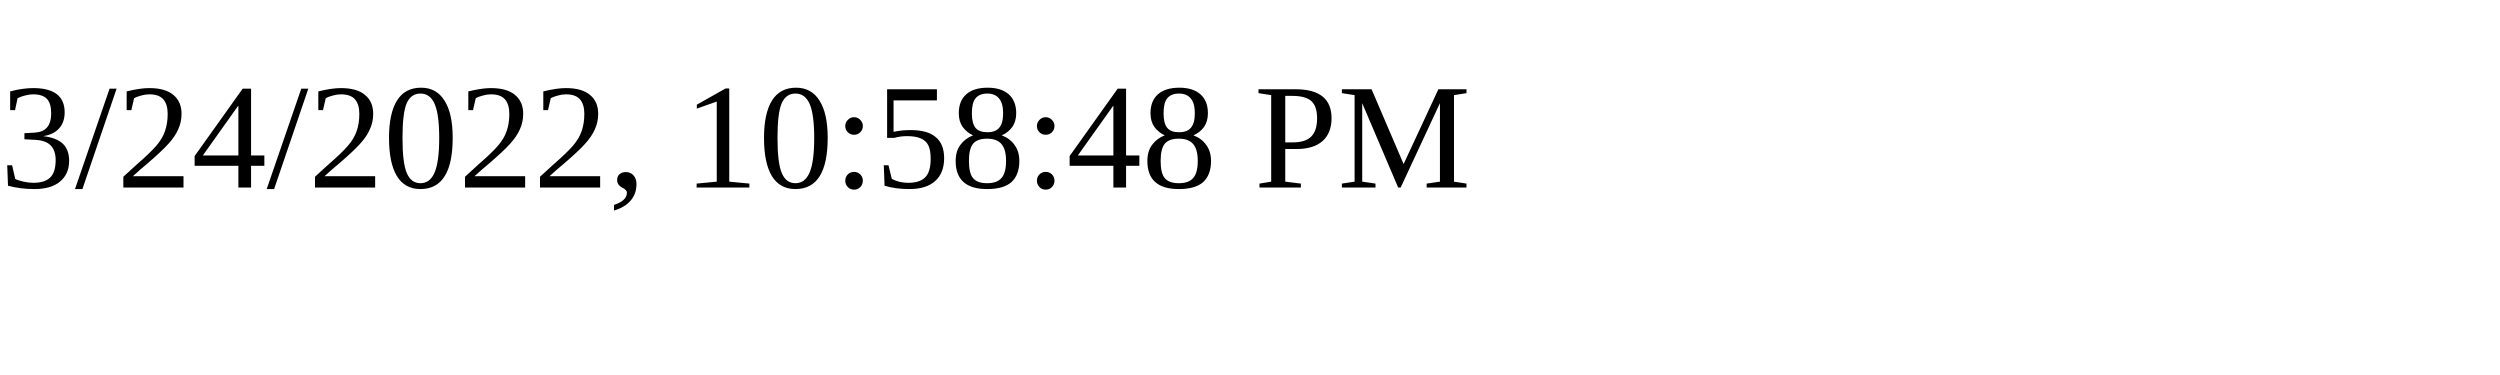
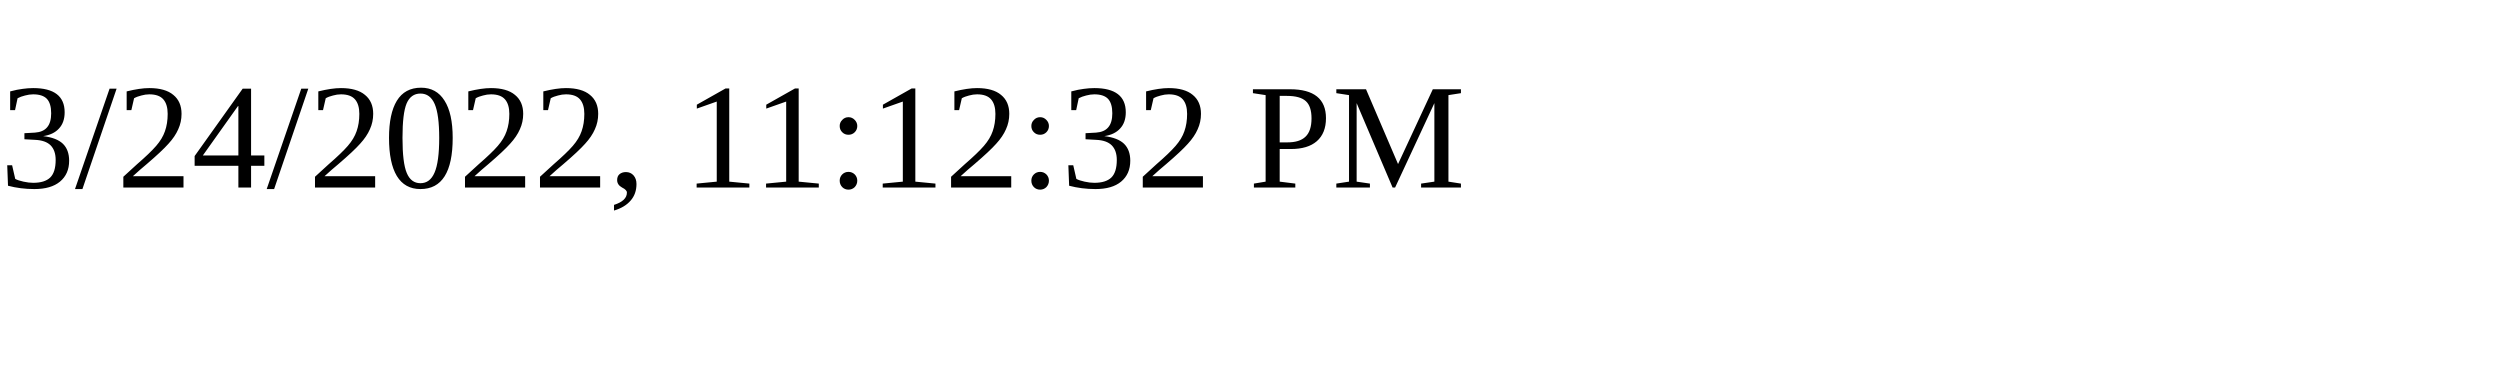
<svg xmlns="http://www.w3.org/2000/svg" height="30" width="200">
-   <text x="0" y="15">3/24/2022, 10:58:48 PM</text>
+   <text x="0" y="15">3/24/2022, 11:12:32 PM</text>
</svg>
